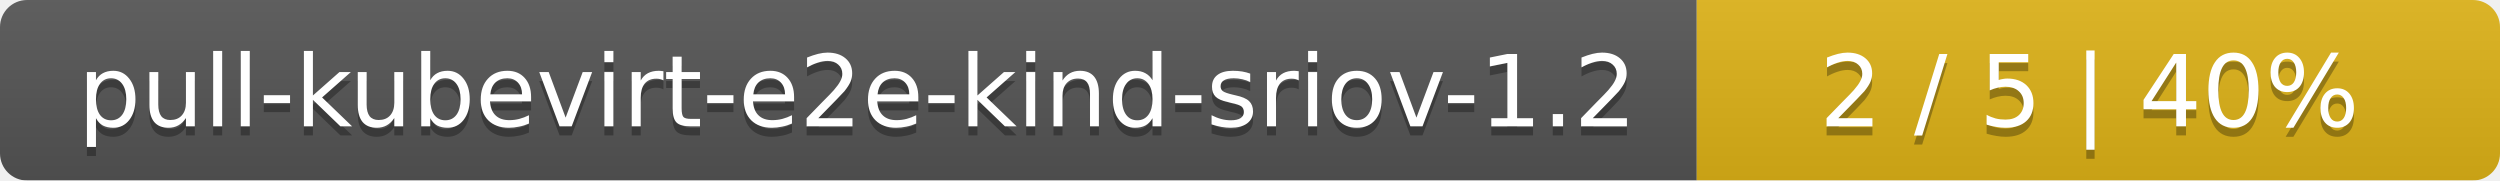
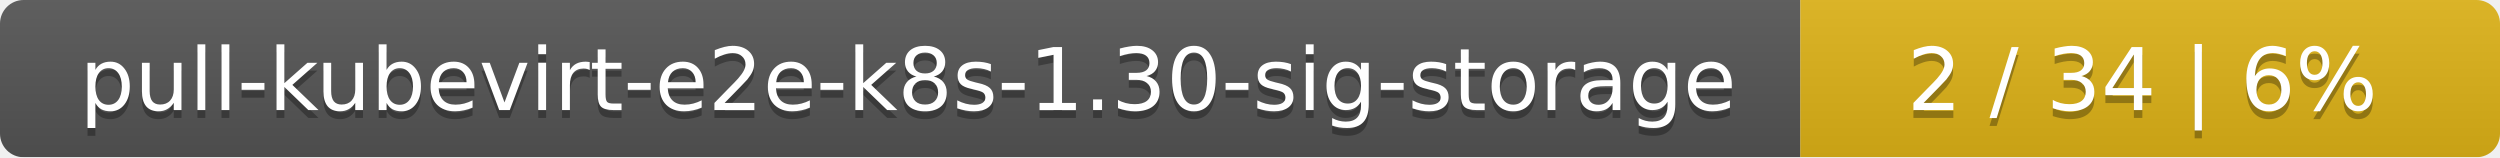
- <svg xmlns="http://www.w3.org/2000/svg" width="277" height="20">
+ <svg xmlns="http://www.w3.org/2000/svg" width="318" height="20">
  <linearGradient id="smooth" x2="0" y2="100%">
    <stop offset="0" stop-color="#bbb" stop-opacity=".1" />
    <stop offset="1" stop-opacity=".1" />
  </linearGradient>
  <mask id="round">
-     <rect width="277" height="20" rx="3" fill="#fff" />
+     <rect width="318" height="20" rx="3" fill="#fff" />
  </mask>
  <g mask="url(#round)">
-     <rect width="188" height="20" fill="#555" />
-     <rect x="188" width="89" height="20" fill="#dfb317" />
-     <rect width="277" height="20" fill="url(#smooth)" />
+     <rect width="229" height="20" fill="#555" />
+     <rect x="229" width="89" height="20" fill="#dfb317" />
+     <rect width="318" height="20" fill="url(#smooth)" />
  </g>
  <g fill="#fff" text-anchor="middle" font-family="DejaVu Sans,Verdana,Geneva,sans-serif" font-size="11">
-     <text x="95" y="15" fill="#010101" fill-opacity=".3">pull-kubevirt-e2e-kind-sriov-1.2</text>
-     <text x="95" y="14">pull-kubevirt-e2e-kind-sriov-1.2</text>
-     <text x="231.5" y="15" fill="#010101" fill-opacity=".3">2 / 5    |    40%</text>
-     <text x="231.5" y="14">2 / 5    |    40%</text>
+     <text x="115.5" y="15" fill="#010101" fill-opacity=".3">pull-kubevirt-e2e-k8s-1.30-sig-storage</text>
+     <text x="115.5" y="14">pull-kubevirt-e2e-k8s-1.30-sig-storage</text>
+     <text x="272.5" y="15" fill="#010101" fill-opacity=".3">2 / 34    |    6%</text>
+     <text x="272.5" y="14">2 / 34    |    6%</text>
  </g>
</svg>
